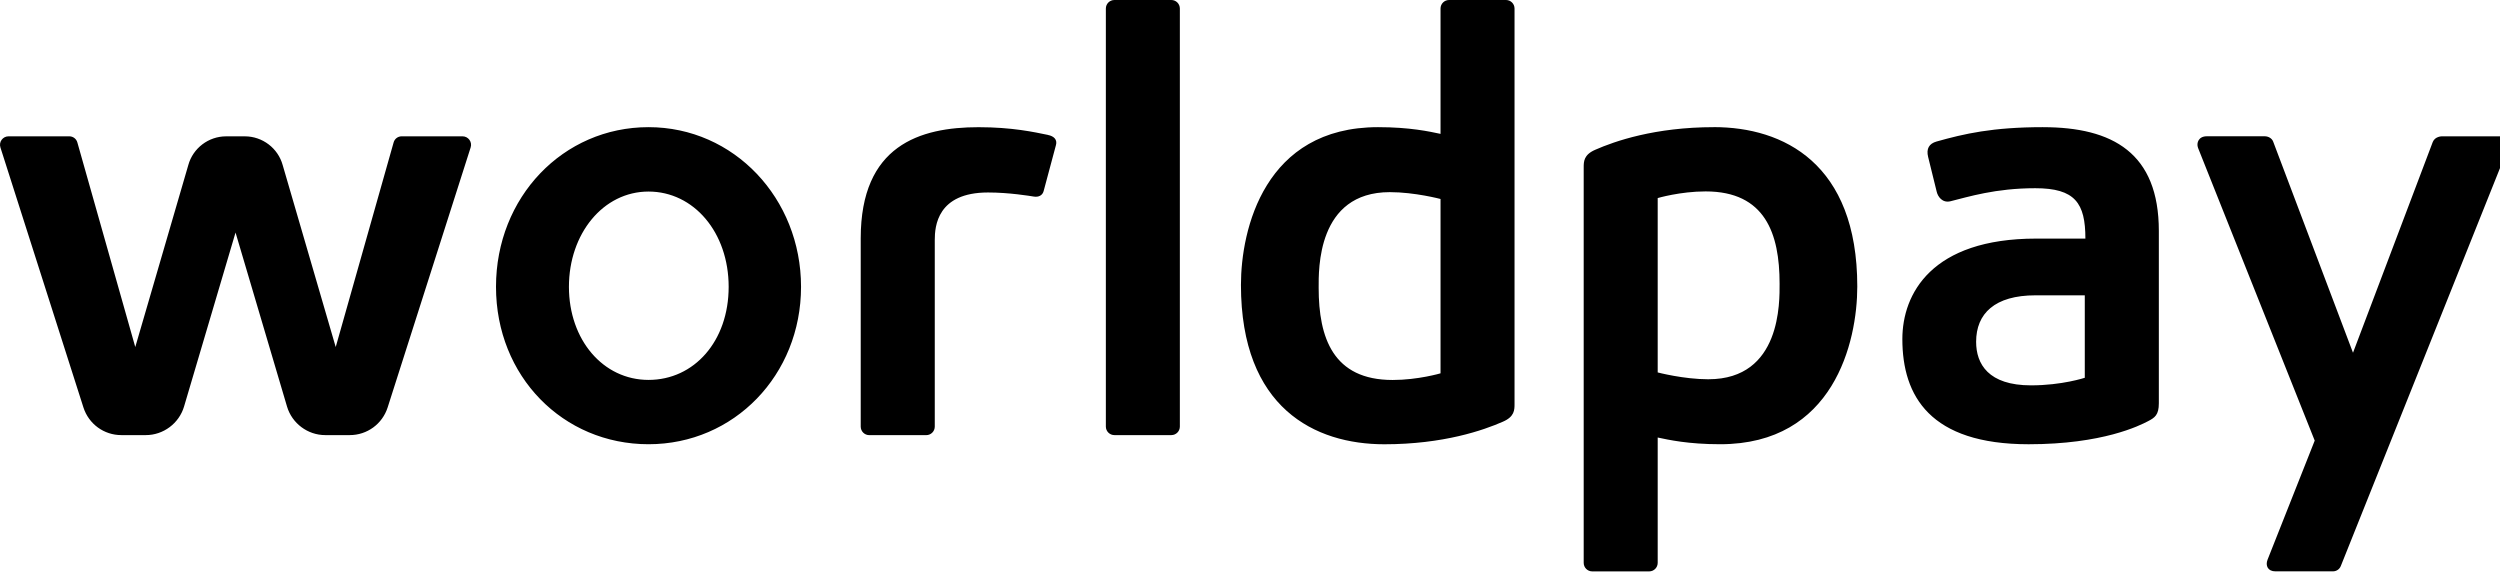
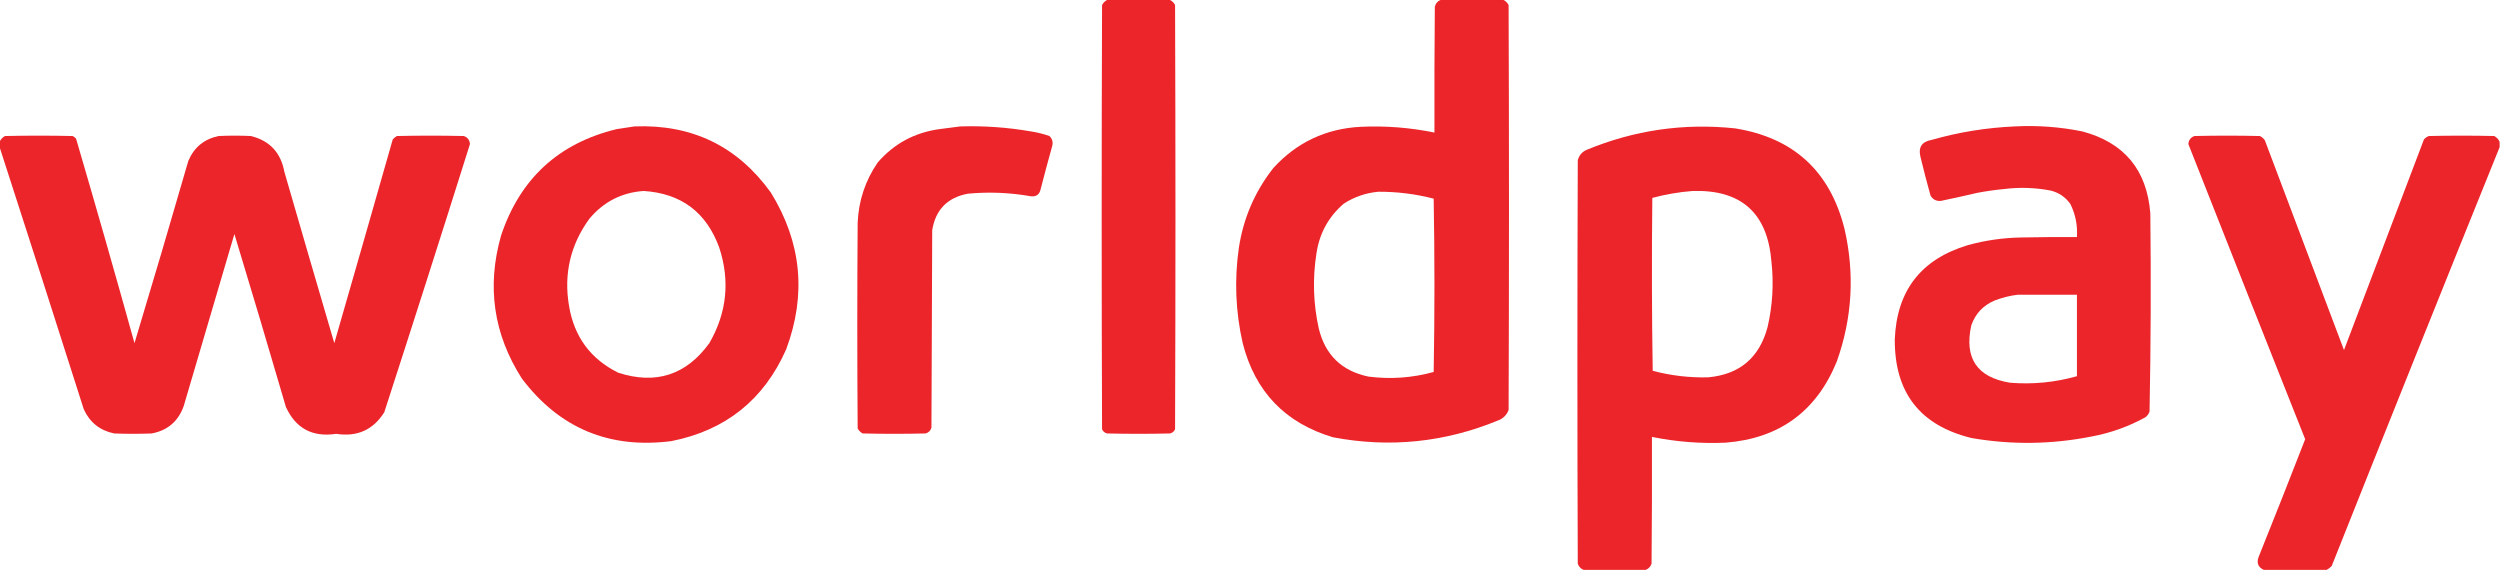
- <svg xmlns="http://www.w3.org/2000/svg" viewBox="0 0 140 32" class="fis-logo-svg fis-svg wp-logo-svg">
-   <path d="m36.317 7.121c-4.79 0-8.541 3.926-8.541 8.939s3.751 8.817 8.541 8.817 8.541-3.874 8.541-8.817-3.751-8.939-8.541-8.939zm0 14.154c-2.542 0-4.457-2.241-4.457-5.213s1.917-5.335 4.457-5.335 4.488 2.293 4.488 5.335-1.93 5.213-4.488 5.213zm29.278-21.275h-3.19c-0.263 0-0.477 0.214-0.477 0.477v23.412c0 0.263 0.214 0.477 0.477 0.477h3.19c0.263 0 0.477-0.214 0.477-0.477v-23.412c0-0.263-0.214-0.477-0.477-0.477zm-6.911 7.555c-0.754-0.155-2-0.432-3.885-0.432-3.292 0-6.599 1.019-6.599 6.223v10.545c0 0.263 0.214 0.477 0.477 0.477h3.193c0.263 0 0.477-0.214 0.477-0.477v-10.453c0-0.761 0.133-2.659 2.983-2.659 1.184 0 2.333 0.193 2.571 0.23 0.252 0.04 0.475-0.059 0.542-0.306l0.691-2.581c0.081-0.295-0.101-0.495-0.45-0.565zm-32.786 0.079h-3.406c-0.211 0-0.396 0.142-0.45 0.346l-3.242 11.454-2.97-10.19c-0.261-0.945-1.132-1.609-2.117-1.609h-1.051c-0.985 0-1.856 0.662-2.117 1.609l-2.97 10.19-3.242-11.454c-0.054-0.203-0.239-0.346-0.45-0.346h-3.406c-0.319 0-0.553 0.311-0.454 0.621l4.648 14.559c0.297 0.929 1.15 1.552 2.124 1.552h1.372c0.981 0 1.859-0.657 2.139-1.597l2.884-9.747 2.884 9.747c0.279 0.94 1.157 1.597 2.139 1.597h1.372c0.974 0 1.827-0.623 2.124-1.552l4.648-14.559c0.099-0.311-0.137-0.621-0.454-0.621zm114.1 0h-3.255s-0.382 0-0.509 0.319l-4.466 11.801-4.47-11.823c-0.068-0.185-0.27-0.299-0.468-0.299h-3.256c-0.446 0-0.59 0.365-0.484 0.65l6.534 16.392-2.641 6.669c-0.13 0.331 0.013 0.653 0.443 0.653h3.217c0.196 0 0.371-0.117 0.443-0.301l9.35-23.372c0.169-0.405-0.112-0.695-0.437-0.695zm-55.661-7.634h-3.19c-0.263 0-0.477 0.214-0.477 0.477v7.02c-0.619-0.131-1.715-0.376-3.501-0.376-6.349 0-7.676 5.713-7.676 8.835 0 6.902 4.149 8.923 8.028 8.923 3.309 0 5.56-0.788 6.641-1.264 0.652-0.281 0.652-0.661 0.652-0.995v-22.143c0-0.263-0.214-0.477-0.477-0.477zm-3.666 20.906s-1.262 0.373-2.684 0.373c-3.337 0-4.142-2.362-4.142-5.164 0-0.999-0.104-5.355 3.984-5.355 1.393 0 2.841 0.383 2.841 0.383v9.764zm33.737-13.785c-2.83 0-4.421 0.371-5.964 0.805-0.412 0.117-0.585 0.401-0.468 0.866l0.477 1.935c0.061 0.279 0.319 0.659 0.778 0.542 0.992-0.245 2.513-0.729 4.743-0.729s2.808 0.83 2.808 2.821h-2.756c-5.863 0-7.494 3.094-7.494 5.627 0 3.195 1.555 5.89 7.071 5.89 4.155 0 6.225-1.049 6.689-1.292 0.376-0.196 0.603-0.347 0.603-1.001v-9.652c0-4.363-2.581-5.811-6.487-5.811zm2.342 14.034s-1.276 0.425-3.012 0.425c-2.391 0-3.075-1.197-3.075-2.439 0-1.582 1.042-2.603 3.325-2.603h2.76v4.617zm-20.77-14.034c-3.309 0-5.56 0.788-6.641 1.264-0.652 0.281-0.652 0.661-0.652 0.995v22.141c0 0.263 0.214 0.477 0.477 0.477h3.19c0.263 0 0.477-0.214 0.477-0.477v-7.02c0.619 0.131 1.715 0.376 3.501 0.376 6.349 0 7.676-5.713 7.676-8.835 0-6.902-4.149-8.923-8.028-8.923zm-0.307 14.118c-1.393 0-2.842-0.383-2.842-0.383v-9.764s1.262-0.373 2.684-0.373c3.337 0 4.142 2.362 4.142 5.164 0 0.999 0.104 5.355-3.984 5.355z" />
+ <svg xmlns="http://www.w3.org/2000/svg" viewBox="0 0 3253 742" shape-rendering="geometricPrecision" text-rendering="geometricPrecision" image-rendering="optimizeQuality" fill-rule="evenodd" clip-rule="evenodd">
+   <g>
+     <path d="M 1441.5,-0.5 C 1468.17,-0.5 1494.83,-0.5 1521.5,-0.5C 1524.73,0.895 1527.23,3.228 1529,6.5C 1529.67,190.5 1529.67,374.5 1529,558.5C 1527.75,561.381 1525.58,563.214 1522.5,564C 1495.17,564.667 1467.83,564.667 1440.5,564C 1437.42,563.214 1435.25,561.381 1434,558.5C 1433.33,374.5 1433.33,190.5 1434,6.5C 1435.77,3.228 1438.27,0.895 1441.5,-0.5 Z" fill="#ec252b" />
+   </g>
+   <g>
+     <path d="M 1875.5,-0.5 C 1902.17,-0.5 1928.83,-0.5 1955.5,-0.5C 1958.73,0.895 1961.23,3.228 1963,6.5C 1963.67,182.167 1963.67,357.833 1963,533.5C 1960.5,540 1956,544.5 1949.5,547C 1879.97,575.65 1808.31,582.983 1734.5,569C 1672.27,550.45 1633.11,509.616 1617,446.5C 1607.7,405.491 1606.03,364.157 1612,322.5C 1617.91,283.71 1632.91,249.043 1657,218.5C 1687.39,185.224 1725.23,167.391 1770.5,165C 1802.82,163.499 1834.82,165.999 1866.5,172.5C 1866.33,117.832 1866.5,63.166 1867,8.5C 1868.35,3.985 1871.18,0.985 1875.5,-0.5 Z M 1793.5,249.5 C 1817.9,249.384 1841.9,252.384 1865.5,258.5C 1866.83,333.735 1866.83,408.901 1865.5,484C 1837.53,491.736 1809.2,493.736 1780.5,490C 1745.92,482.753 1724.42,461.92 1716,427.5C 1708.82,395.029 1707.82,362.362 1713,329.5C 1716.93,303.466 1728.76,281.966 1748.5,265C 1762.31,256.119 1777.31,250.953 1793.5,249.5 Z" fill="#ec252b" />
+   </g>
+   <g>
+     <path d="M 825.5,164.5 C 900.38,161.527 959.546,190.194 1003,250.5C 1042.92,315.146 1049.59,383.146 1023,454.5C 993.954,520.2 944.121,560.034 873.5,574C 792.63,584.295 727.797,557.128 679,492.5C 642.121,434.684 633.121,372.684 652,306.5C 676.671,232.491 726.837,186.325 802.5,168C 810.304,166.767 817.971,165.601 825.5,164.5 Z M 837.5,248.5 C 886.45,251.606 919.283,276.273 936,322.5C 950.058,365.815 945.725,407.148 923,446.5C 892.929,487.967 853.429,500.801 804.5,485C 768.564,467.197 747.231,438.364 740.5,398.5C 733.307,356.616 742.14,318.616 767,284.5C 785.488,262.507 808.988,250.507 837.5,248.5 Z" fill="#ec252b" />
+   </g>
+   <g>
+     <path d="M 1249.5,164.5 C 1280.39,163.548 1311.06,165.715 1341.5,171C 1349.71,172.241 1357.71,174.241 1365.5,177C 1369.37,180.66 1370.53,185.16 1369,190.5C 1363.8,209.11 1358.8,227.777 1354,246.5C 1352.56,252.94 1348.56,255.94 1342,255.5C 1314.64,250.606 1287.14,249.439 1259.5,252C 1232.83,256.998 1217.33,272.831 1213,299.5C 1212.67,385.167 1212.33,470.833 1212,556.5C 1210.81,560.36 1208.31,562.86 1204.5,564C 1177.17,564.667 1149.83,564.667 1122.5,564C 1119.67,562.5 1117.5,560.333 1116,557.5C 1115.33,468.167 1115.33,378.833 1116,289.5C 1117.3,260.924 1125.97,234.924 1142,211.5C 1163.21,186.974 1190.04,172.474 1222.5,168C 1231.63,166.71 1240.63,165.543 1249.5,164.5 Z" fill="#ec252b" />
+   </g>
+   <g>
+     <path d="M 2141.5,741.5 C 2114.5,741.5 2087.5,741.5 2060.5,741.5C 2056.85,740.017 2054.35,737.35 2053,733.5C 2052.33,558.5 2052.33,383.5 2053,208.5C 2054.67,202.159 2058.51,197.659 2064.5,195C 2126.42,169.344 2190.76,160.011 2257.5,167C 2333.66,179.162 2381.16,222.662 2400,297.5C 2413.54,356.177 2410.2,413.843 2390,470.5C 2363.58,535.231 2315.41,570.398 2245.5,576C 2213.18,577.43 2181.18,574.93 2149.5,568.5C 2149.67,623.501 2149.5,678.501 2149,733.5C 2147.65,737.35 2145.15,740.017 2141.5,741.5 Z M 2202.5,248.5 C 2265.77,246.594 2299.93,277.26 2305,340.5C 2308.14,369.136 2306.47,397.469 2300,425.5C 2289.38,465.457 2263.55,487.291 2222.5,491C 2198.1,491.567 2174.1,488.733 2150.5,482.5C 2149.33,407.502 2149.17,332.502 2150,257.5C 2167.33,252.861 2184.83,249.861 2202.5,248.5 Z" fill="#ec252b" />
+   </g>
+   <g>
+     <path d="M 2621.5,164.5 C 2651.13,162.947 2680.46,165.114 2709.5,171C 2764.03,185.507 2793.53,221.007 2798,277.5C 2798.99,363.557 2798.66,449.557 2797,535.5C 2795.94,538.562 2794.11,541.062 2791.5,543C 2769.56,555.092 2746.23,563.425 2721.5,568C 2669.59,578.301 2617.59,578.968 2565.5,570C 2498.38,553.689 2465.05,510.856 2465.5,441.5C 2468.01,378.149 2499.67,337.315 2560.5,319C 2583.4,312.68 2606.74,309.347 2630.5,309C 2654.5,308.5 2678.5,308.333 2702.5,308.5C 2703.49,293.378 2700.65,279.045 2694,265.5C 2687.7,256.549 2679.2,250.716 2668.5,248C 2648.29,244.104 2627.96,243.437 2607.5,246C 2595.75,247.107 2584.09,248.774 2572.5,251C 2556.7,254.741 2540.87,258.241 2525,261.5C 2519.22,261.776 2514.88,259.442 2512,254.5C 2507.36,237.935 2503.03,221.269 2499,204.5C 2495.72,191.776 2500.56,184.276 2513.5,182C 2548.96,171.923 2584.96,166.089 2621.5,164.5 Z M 2625.5,383.5 C 2651.17,383.5 2676.83,383.5 2702.5,383.5C 2702.5,418.833 2702.5,454.167 2702.5,489.5C 2674.01,497.574 2645.01,500.407 2615.5,498C 2572.55,491.027 2555.72,466.194 2565,423.5C 2570.35,408.153 2580.51,397.32 2595.5,391C 2605.31,387.214 2615.31,384.714 2625.5,383.5 Z" fill="#ec252b" />
+   </g>
+   <g>
+     <path d="M -0.5,191.5 C -0.5,189.167 -0.5,186.833 -0.5,184.5C 0.921,181.242 3.254,178.742 6.5,177C 35.833,176.333 65.167,176.333 94.5,177C 96.286,177.785 97.786,178.951 99,180.5C 124.95,268.965 150.284,357.631 175,446.5C 198.787,367.693 222.121,288.693 245,209.5C 252.422,191.749 265.589,180.916 284.5,177C 298.5,176.333 312.5,176.333 326.5,177C 350.917,183.088 365.417,198.588 370,223.5C 391.511,297.879 413.178,372.212 435,446.5C 460.479,358.257 485.812,269.924 511,181.5C 512.543,179.622 514.376,178.122 516.5,177C 545.5,176.333 574.5,176.333 603.5,177C 608.446,178.711 611.113,182.211 611.5,187.5C 574.834,303.998 537.667,420.332 500,536.5C 485.514,559.406 464.681,568.739 437.5,564.5C 406.632,569.156 384.799,557.49 372,529.5C 350.051,454.326 327.718,379.326 305,304.5C 283,379.167 261,453.833 239,528.5C 231.934,548.232 218.1,560.065 197.5,564C 181.167,564.667 164.833,564.667 148.5,564C 129.978,560.137 116.811,549.637 109,532.5C 72.763,418.627 36.263,304.961 -0.5,191.5 Z" fill="#ec252b" />
+   </g>
+   <g>
+     <path d="M 3252.5,184.5 C 3252.5,186.833 3252.5,189.167 3252.5,191.5C 3179.2,372.868 3106.37,554.534 3034,736.5C 3032.03,738.55 3029.87,740.217 3027.5,741.5C 3000.17,741.5 2972.83,741.5 2945.5,741.5C 2938.16,737.999 2935.99,732.333 2939,724.5C 2959.46,673.613 2979.63,622.613 2999.5,571.5C 2948.63,443.568 2897.97,315.568 2847.5,187.5C 2847.89,182.211 2850.55,178.711 2855.5,177C 2883.83,176.333 2912.17,176.333 2940.5,177C 2943.17,178.25 2945.34,180.083 2947,182.5C 2981.33,273.5 3015.67,364.5 3050,455.5C 3084.67,364.167 3119.33,272.833 3154,181.5C 3155.73,179.383 3157.9,177.883 3160.5,177C 3188.83,176.333 3217.17,176.333 3245.5,177C 3248.77,178.767 3251.11,181.267 3252.5,184.5 Z" fill="#ec252b" />
+   </g>
</svg>
